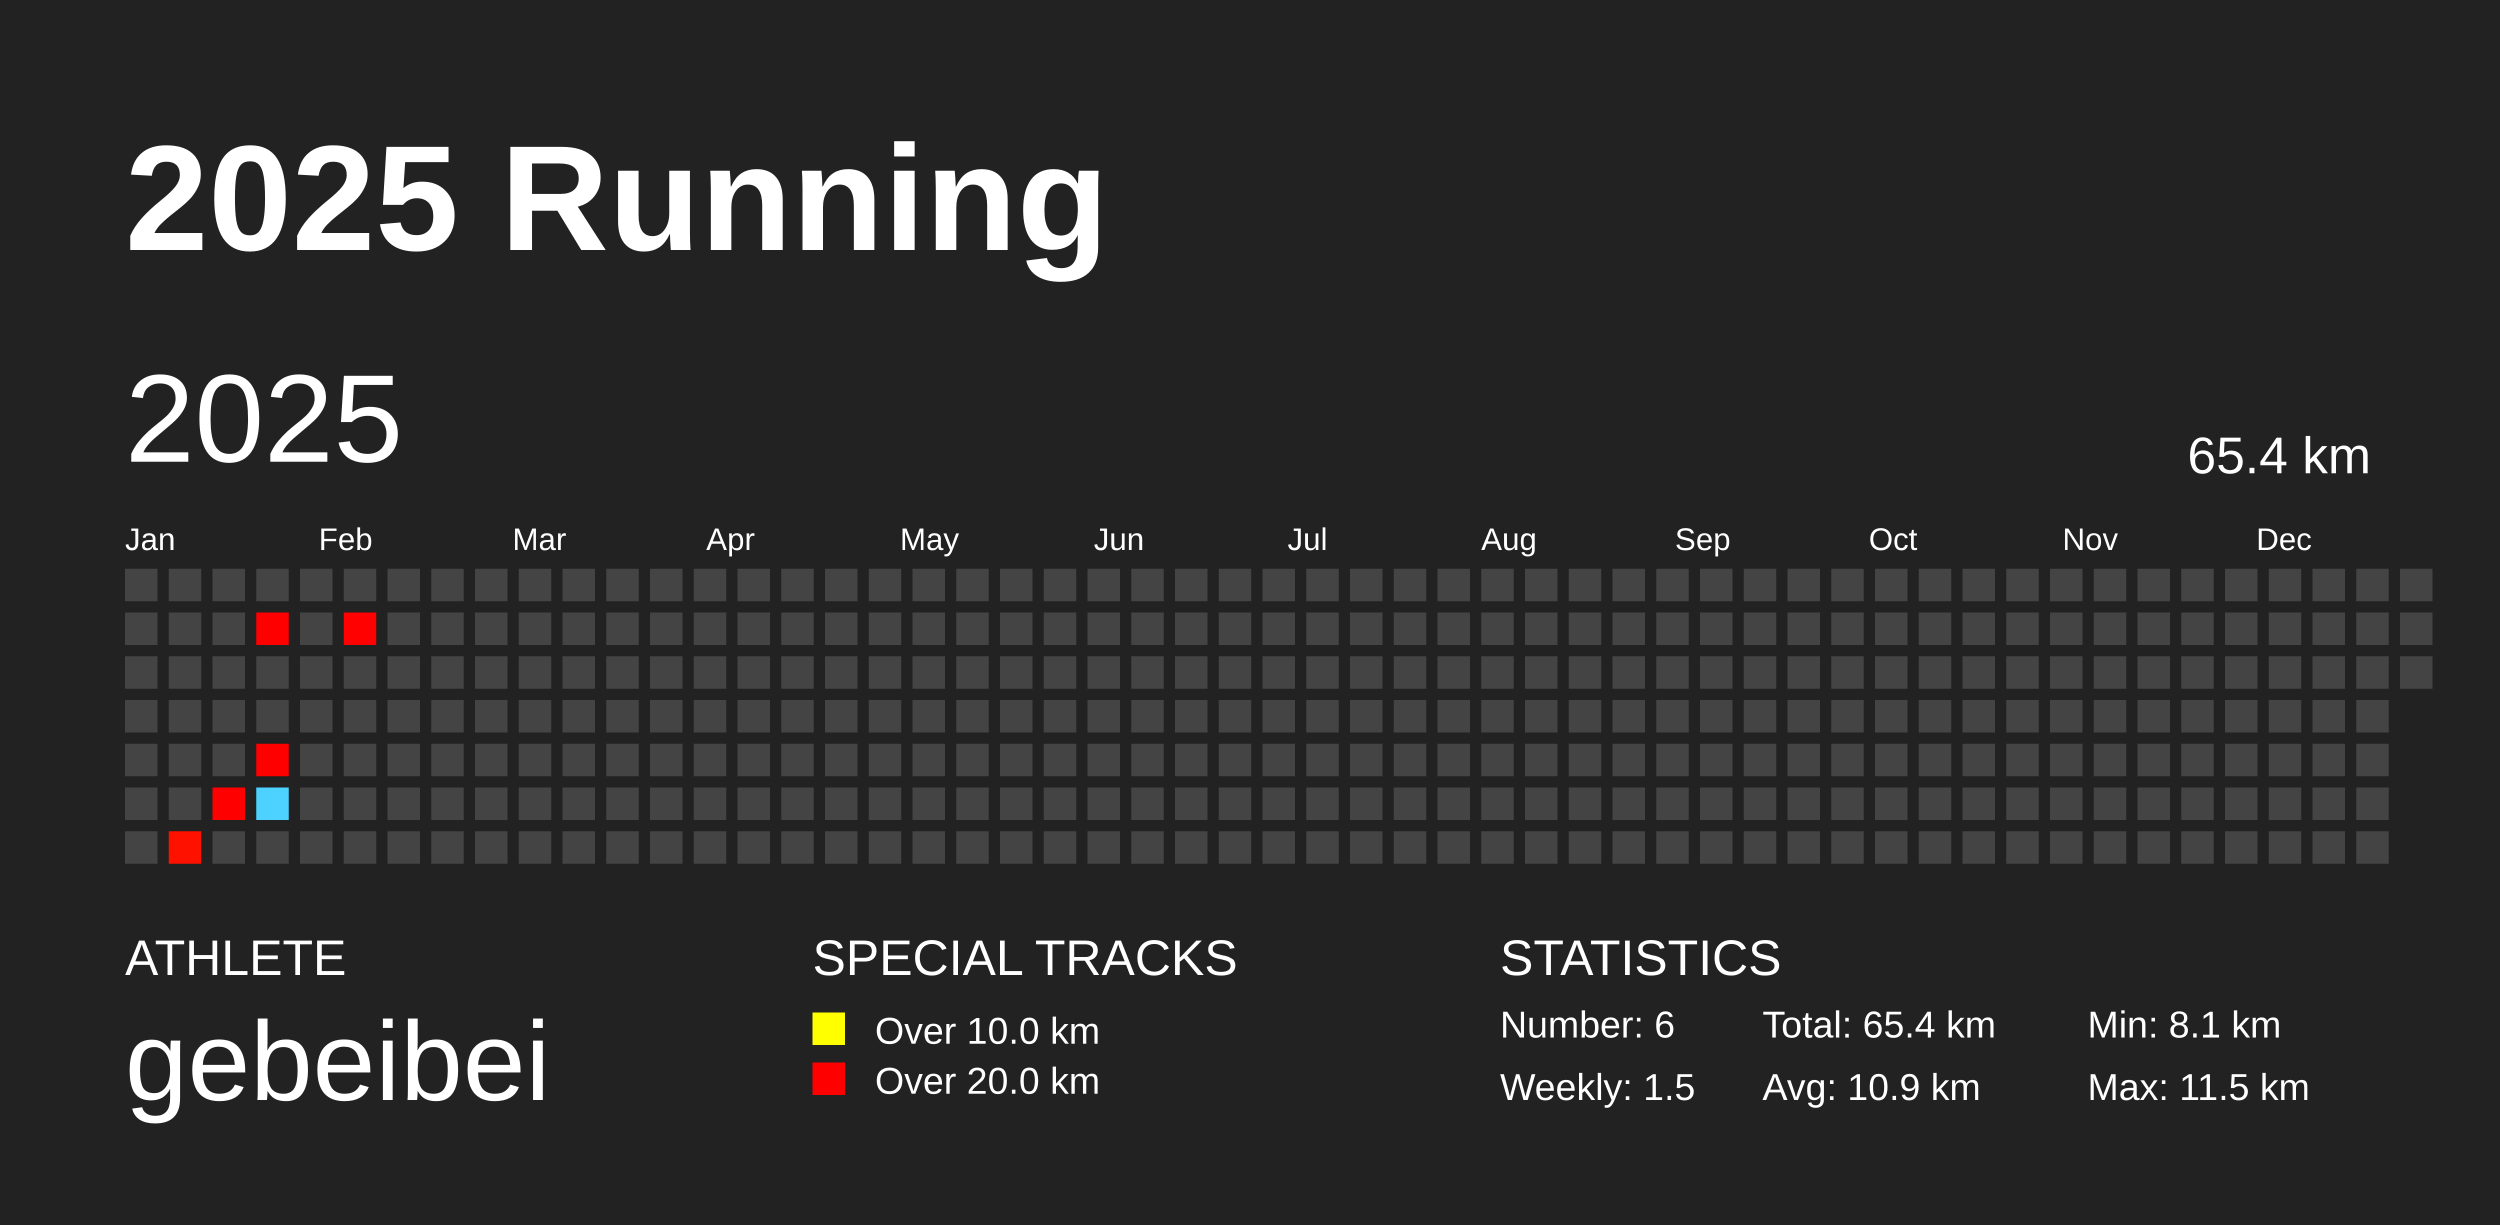
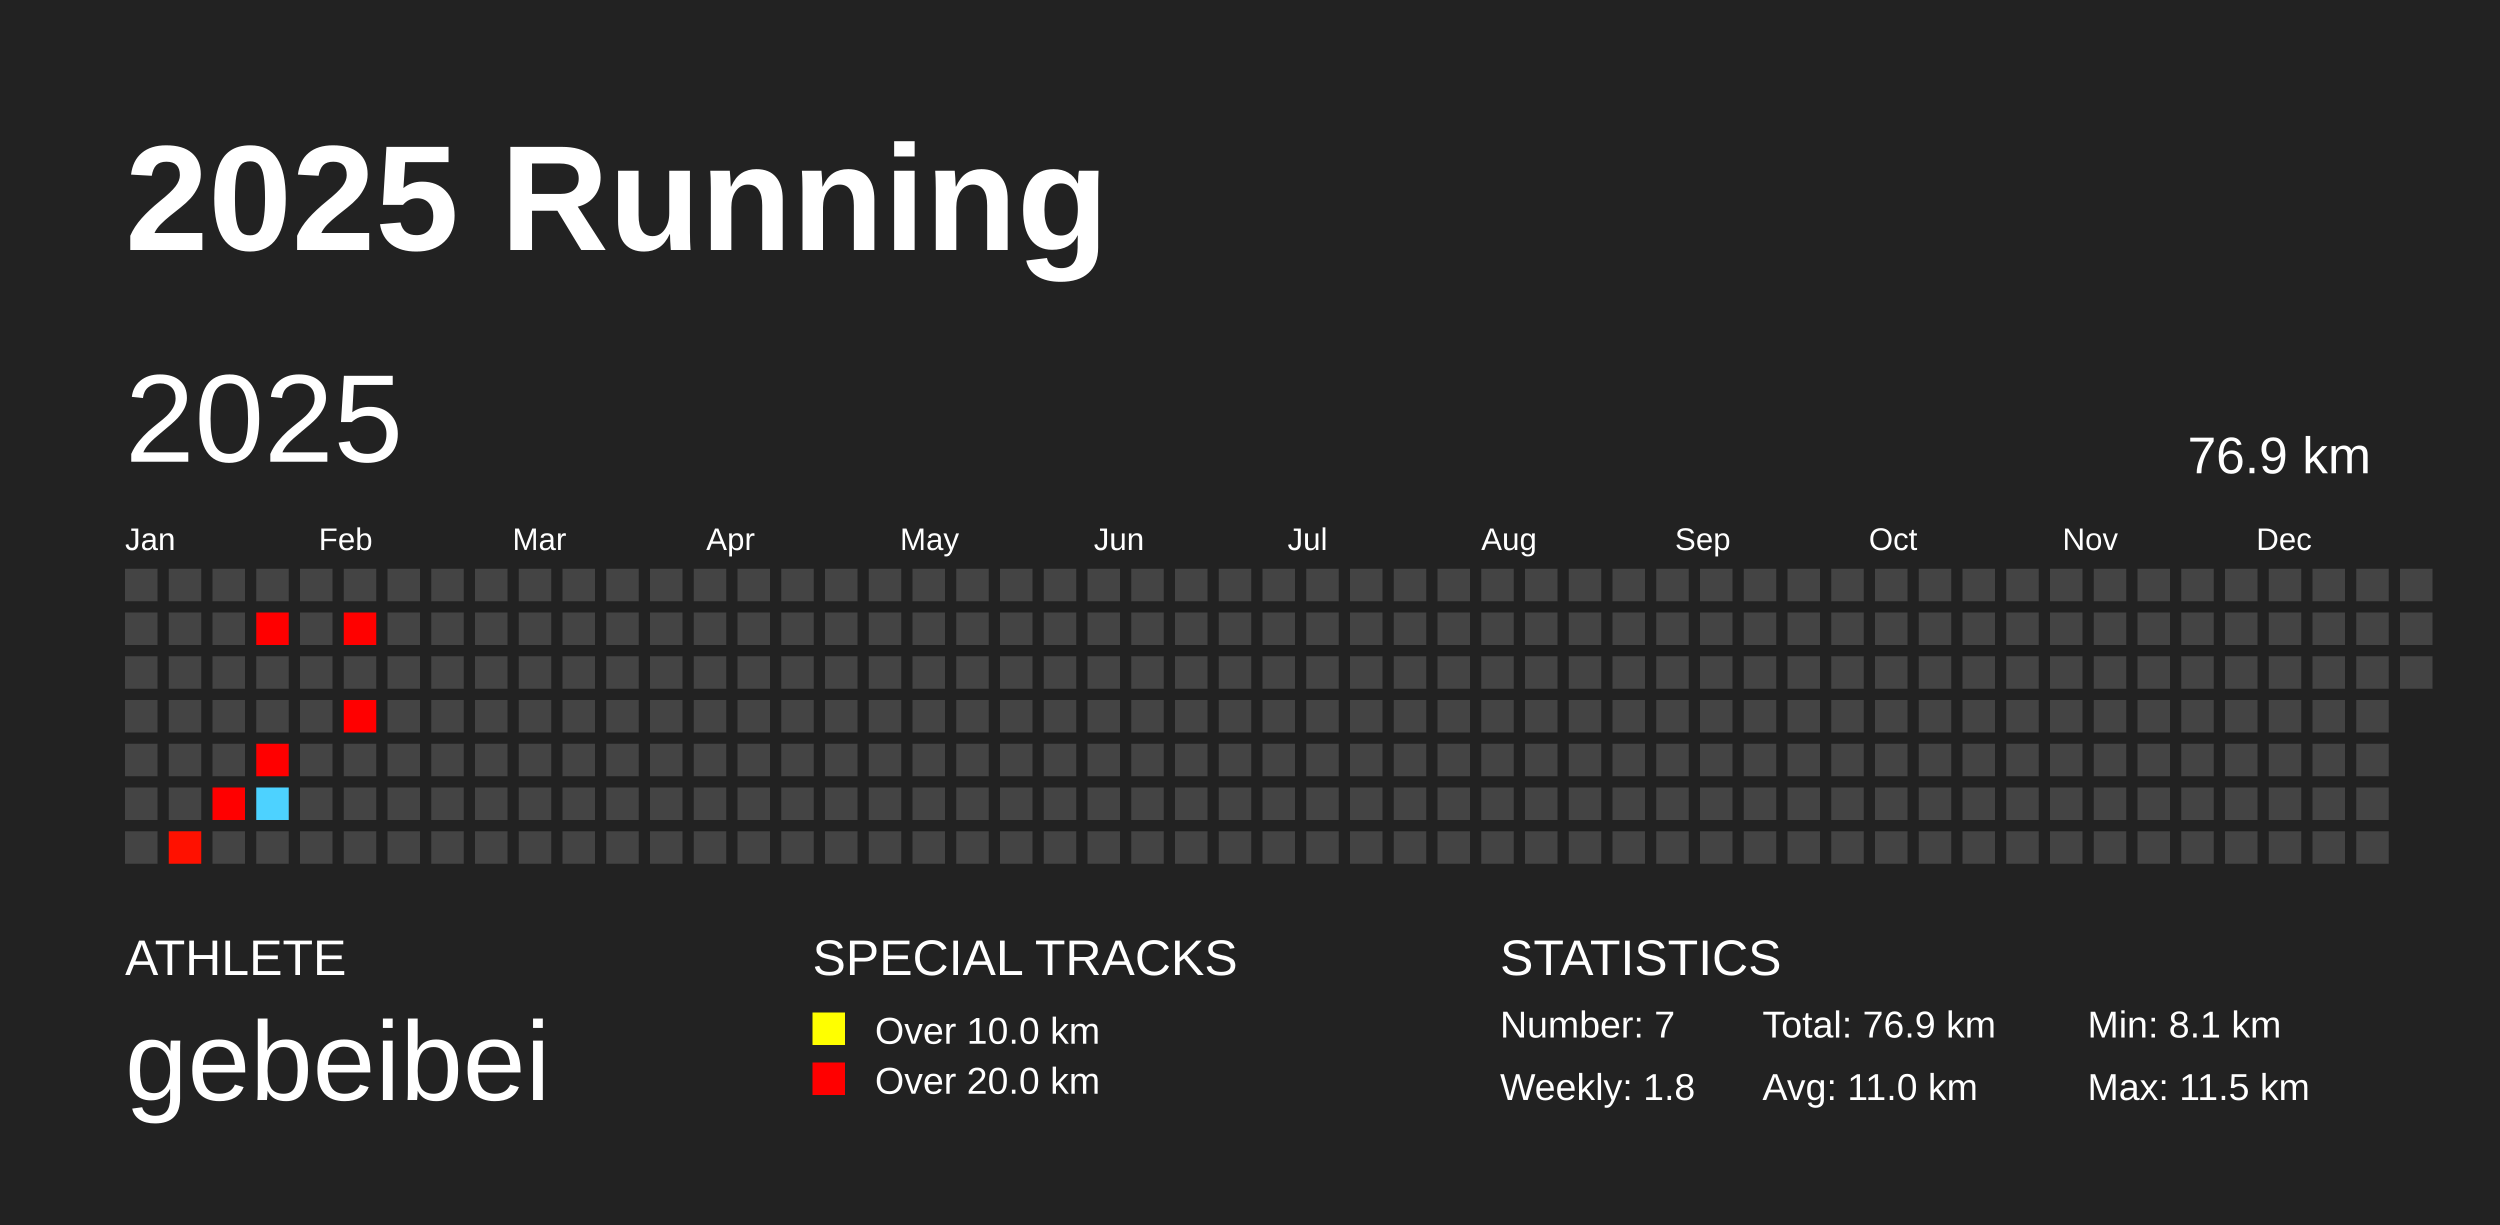
<svg xmlns="http://www.w3.org/2000/svg" baseProfile="full" height="98mm" version="1.1" viewBox="0,0,200,98" width="200mm">
  <defs />
  <rect fill="#222222" height="98" width="200" x="0" y="0" />
  <text fill="#FFFFFF" style="font-size:12px; font-family:Arial; font-weight:bold;" x="10" y="20">2025 Running</text>
  <text fill="#FFFFFF" style="font-size:4px; font-family:Arial" x="10" y="78">ATHLETE</text>
  <text fill="#FFFFFF" style="font-size:9px; font-family:Arial" x="10" y="88">gebeibei</text>
  <text fill="#FFFFFF" style="font-size:4px; font-family:Arial" x="65" y="78">SPECIAL TRACKS</text>
  <rect fill="yellow" height="2.6" width="2.6" x="65" y="81" />
  <text fill="#FFFFFF" style="font-size:3px; font-family:Arial" x="70" y="83.5">Over 10.0 km</text>
  <rect fill="red" height="2.6" width="2.6" x="65" y="85" />
  <text fill="#FFFFFF" style="font-size:3px; font-family:Arial" x="70" y="87.5">Over 20.0 km</text>
  <text fill="#FFFFFF" style="font-size:4px; font-family:Arial" x="120" y="78">STATISTICS</text>
-   <text fill="#FFFFFF" style="font-size:3px; font-family:Arial" x="120" y="83">Number: 6</text>
-   <text fill="#FFFFFF" style="font-size:3px; font-family:Arial" x="120" y="88">Weekly: 1.5</text>
-   <text fill="#FFFFFF" style="font-size:3px; font-family:Arial" x="141" y="83">Total: 65.4 km</text>
-   <text fill="#FFFFFF" style="font-size:3px; font-family:Arial" x="141" y="88">Avg: 10.9 km</text>
+   <text fill="#FFFFFF" style="font-size:3px; font-family:Arial" x="120" y="83">Number: 7</text>
+   <text fill="#FFFFFF" style="font-size:3px; font-family:Arial" x="120" y="88">Weekly: 1.8</text>
+   <text fill="#FFFFFF" style="font-size:3px; font-family:Arial" x="141" y="83">Total: 76.9 km</text>
+   <text fill="#FFFFFF" style="font-size:3px; font-family:Arial" x="141" y="88">Avg: 11.0 km</text>
  <text fill="#FFFFFF" style="font-size:3px; font-family:Arial" x="167" y="83">Min: 8.1 km</text>
  <text fill="#FFFFFF" style="font-size:3px; font-family:Arial" x="167" y="88">Max: 11.5 km</text>
  <text dominant-baseline="hanging" fill="#FFFFFF" style="font-size:10.0px; font-family:Arial;" x="10" y="30">2025</text>
-   <text dominant-baseline="hanging" fill="#FFFFFF" style="font-size:4.125px; font-family:Arial;" x="175" y="35">65.4 km</text>
+   <text dominant-baseline="hanging" fill="#FFFFFF" style="font-size:4.125px; font-family:Arial;" x="175" y="35">76.9 km</text>
  <text fill="#FFFFFF" style="font-size:2.5px; font-family:Arial" x="10.0" y="44">Jan</text>
  <text fill="#FFFFFF" style="font-size:2.5px; font-family:Arial" x="25.5" y="44">Feb</text>
  <text fill="#FFFFFF" style="font-size:2.5px; font-family:Arial" x="41.0" y="44">Mar</text>
  <text fill="#FFFFFF" style="font-size:2.5px; font-family:Arial" x="56.5" y="44">Apr</text>
  <text fill="#FFFFFF" style="font-size:2.5px; font-family:Arial" x="72.0" y="44">May</text>
  <text fill="#FFFFFF" style="font-size:2.5px; font-family:Arial" x="87.5" y="44">Jun</text>
  <text fill="#FFFFFF" style="font-size:2.5px; font-family:Arial" x="103.0" y="44">Jul</text>
  <text fill="#FFFFFF" style="font-size:2.5px; font-family:Arial" x="118.5" y="44">Aug</text>
  <text fill="#FFFFFF" style="font-size:2.5px; font-family:Arial" x="134.0" y="44">Sep</text>
  <text fill="#FFFFFF" style="font-size:2.5px; font-family:Arial" x="149.5" y="44">Oct</text>
  <text fill="#FFFFFF" style="font-size:2.5px; font-family:Arial" x="165.0" y="44">Nov</text>
  <text fill="#FFFFFF" style="font-size:2.5px; font-family:Arial" x="180.5" y="44">Dec</text>
  <rect fill="#444444" height="2.6" width="2.6" x="10.0" y="45.5" />
  <rect fill="#444444" height="2.6" width="2.6" x="10.0" y="49.0" />
  <rect fill="#444444" height="2.6" width="2.6" x="10.0" y="52.5" />
  <rect fill="#444444" height="2.6" width="2.6" x="10.0" y="56.0" />
  <rect fill="#444444" height="2.6" width="2.6" x="10.0" y="59.5" />
  <rect fill="#444444" height="2.6" width="2.6" x="10.0" y="63.0" />
  <rect fill="#444444" height="2.6" width="2.6" x="10.0" y="66.5" />
  <rect fill="#444444" height="2.6" width="2.6" x="13.5" y="45.5" />
  <rect fill="#444444" height="2.6" width="2.6" x="13.5" y="49.0" />
  <rect fill="#444444" height="2.6" width="2.6" x="13.5" y="52.5" />
  <rect fill="#444444" height="2.6" width="2.6" x="13.5" y="56.0" />
  <rect fill="#444444" height="2.6" width="2.6" x="13.5" y="59.5" />
  <rect fill="#444444" height="2.6" width="2.6" x="13.5" y="63.0" />
  <rect fill="#ff1100" height="2.6" width="2.6" x="13.5" y="66.5" />
  <rect fill="#444444" height="2.6" width="2.6" x="17.0" y="45.5" />
  <rect fill="#444444" height="2.6" width="2.6" x="17.0" y="49.0" />
  <rect fill="#444444" height="2.6" width="2.6" x="17.0" y="52.5" />
  <rect fill="#444444" height="2.6" width="2.6" x="17.0" y="56.0" />
  <rect fill="#444444" height="2.6" width="2.6" x="17.0" y="59.5" />
  <rect fill="#ff0000" height="2.6" width="2.6" x="17.0" y="63.0" />
  <rect fill="#444444" height="2.6" width="2.6" x="17.0" y="66.5" />
  <rect fill="#444444" height="2.6" width="2.6" x="20.5" y="45.5" />
  <rect fill="#ff0000" height="2.6" width="2.6" x="20.5" y="49.0" />
  <rect fill="#444444" height="2.6" width="2.6" x="20.5" y="52.5" />
  <rect fill="#444444" height="2.6" width="2.6" x="20.5" y="56.0" />
  <rect fill="#ff0000" height="2.6" width="2.6" x="20.5" y="59.5" />
  <rect fill="#4dd2ff" height="2.6" width="2.6" x="20.5" y="63.0" />
  <rect fill="#444444" height="2.6" width="2.6" x="20.5" y="66.5" />
  <rect fill="#444444" height="2.6" width="2.6" x="24.0" y="45.5" />
  <rect fill="#444444" height="2.6" width="2.6" x="24.0" y="49.0" />
  <rect fill="#444444" height="2.6" width="2.6" x="24.0" y="52.5" />
  <rect fill="#444444" height="2.6" width="2.6" x="24.0" y="56.0" />
  <rect fill="#444444" height="2.6" width="2.6" x="24.0" y="59.5" />
  <rect fill="#444444" height="2.6" width="2.6" x="24.0" y="63.0" />
  <rect fill="#444444" height="2.6" width="2.6" x="24.0" y="66.5" />
  <rect fill="#444444" height="2.6" width="2.6" x="27.5" y="45.5" />
  <rect fill="#ff0100" height="2.6" width="2.6" x="27.5" y="49.0" />
  <rect fill="#444444" height="2.6" width="2.6" x="27.5" y="52.5" />
-   <rect fill="#444444" height="2.6" width="2.6" x="27.5" y="56.0" />
+   <rect fill="#ff0000" height="2.6" width="2.6" x="27.5" y="56.0" />
  <rect fill="#444444" height="2.6" width="2.6" x="27.5" y="59.5" />
  <rect fill="#444444" height="2.6" width="2.6" x="27.5" y="63.0" />
  <rect fill="#444444" height="2.6" width="2.6" x="27.5" y="66.5" />
  <rect fill="#444444" height="2.6" width="2.6" x="31.0" y="45.5" />
  <rect fill="#444444" height="2.6" width="2.6" x="31.0" y="49.0" />
  <rect fill="#444444" height="2.6" width="2.6" x="31.0" y="52.5" />
  <rect fill="#444444" height="2.6" width="2.6" x="31.0" y="56.0" />
  <rect fill="#444444" height="2.6" width="2.6" x="31.0" y="59.5" />
  <rect fill="#444444" height="2.6" width="2.6" x="31.0" y="63.0" />
  <rect fill="#444444" height="2.6" width="2.6" x="31.0" y="66.5" />
  <rect fill="#444444" height="2.6" width="2.6" x="34.5" y="45.5" />
  <rect fill="#444444" height="2.6" width="2.6" x="34.5" y="49.0" />
  <rect fill="#444444" height="2.6" width="2.6" x="34.5" y="52.5" />
  <rect fill="#444444" height="2.6" width="2.6" x="34.5" y="56.0" />
  <rect fill="#444444" height="2.6" width="2.6" x="34.5" y="59.5" />
  <rect fill="#444444" height="2.6" width="2.6" x="34.5" y="63.0" />
  <rect fill="#444444" height="2.6" width="2.6" x="34.5" y="66.5" />
  <rect fill="#444444" height="2.6" width="2.6" x="38.0" y="45.5" />
  <rect fill="#444444" height="2.6" width="2.6" x="38.0" y="49.0" />
  <rect fill="#444444" height="2.6" width="2.6" x="38.0" y="52.5" />
  <rect fill="#444444" height="2.6" width="2.6" x="38.0" y="56.0" />
  <rect fill="#444444" height="2.6" width="2.6" x="38.0" y="59.5" />
  <rect fill="#444444" height="2.6" width="2.6" x="38.0" y="63.0" />
  <rect fill="#444444" height="2.6" width="2.6" x="38.0" y="66.5" />
  <rect fill="#444444" height="2.6" width="2.6" x="41.5" y="45.5" />
  <rect fill="#444444" height="2.6" width="2.6" x="41.5" y="49.0" />
  <rect fill="#444444" height="2.6" width="2.6" x="41.5" y="52.5" />
  <rect fill="#444444" height="2.6" width="2.6" x="41.5" y="56.0" />
  <rect fill="#444444" height="2.6" width="2.6" x="41.5" y="59.5" />
  <rect fill="#444444" height="2.6" width="2.6" x="41.5" y="63.0" />
  <rect fill="#444444" height="2.6" width="2.6" x="41.5" y="66.5" />
  <rect fill="#444444" height="2.6" width="2.6" x="45.0" y="45.5" />
  <rect fill="#444444" height="2.6" width="2.6" x="45.0" y="49.0" />
  <rect fill="#444444" height="2.6" width="2.6" x="45.0" y="52.5" />
  <rect fill="#444444" height="2.6" width="2.6" x="45.0" y="56.0" />
  <rect fill="#444444" height="2.6" width="2.6" x="45.0" y="59.5" />
  <rect fill="#444444" height="2.6" width="2.6" x="45.0" y="63.0" />
  <rect fill="#444444" height="2.6" width="2.6" x="45.0" y="66.5" />
  <rect fill="#444444" height="2.6" width="2.6" x="48.5" y="45.5" />
  <rect fill="#444444" height="2.6" width="2.6" x="48.5" y="49.0" />
  <rect fill="#444444" height="2.6" width="2.6" x="48.5" y="52.5" />
  <rect fill="#444444" height="2.6" width="2.6" x="48.5" y="56.0" />
  <rect fill="#444444" height="2.6" width="2.6" x="48.5" y="59.5" />
  <rect fill="#444444" height="2.6" width="2.6" x="48.5" y="63.0" />
  <rect fill="#444444" height="2.6" width="2.6" x="48.5" y="66.5" />
  <rect fill="#444444" height="2.6" width="2.6" x="52.0" y="45.5" />
  <rect fill="#444444" height="2.6" width="2.6" x="52.0" y="49.0" />
  <rect fill="#444444" height="2.6" width="2.6" x="52.0" y="52.5" />
  <rect fill="#444444" height="2.6" width="2.6" x="52.0" y="56.0" />
  <rect fill="#444444" height="2.6" width="2.6" x="52.0" y="59.5" />
  <rect fill="#444444" height="2.6" width="2.6" x="52.0" y="63.0" />
  <rect fill="#444444" height="2.6" width="2.6" x="52.0" y="66.5" />
  <rect fill="#444444" height="2.6" width="2.6" x="55.5" y="45.5" />
  <rect fill="#444444" height="2.6" width="2.6" x="55.5" y="49.0" />
  <rect fill="#444444" height="2.6" width="2.6" x="55.5" y="52.5" />
  <rect fill="#444444" height="2.6" width="2.6" x="55.5" y="56.0" />
  <rect fill="#444444" height="2.6" width="2.6" x="55.5" y="59.5" />
  <rect fill="#444444" height="2.6" width="2.6" x="55.5" y="63.0" />
  <rect fill="#444444" height="2.6" width="2.6" x="55.5" y="66.5" />
  <rect fill="#444444" height="2.6" width="2.6" x="59.0" y="45.5" />
  <rect fill="#444444" height="2.6" width="2.6" x="59.0" y="49.0" />
  <rect fill="#444444" height="2.6" width="2.6" x="59.0" y="52.5" />
  <rect fill="#444444" height="2.6" width="2.6" x="59.0" y="56.0" />
  <rect fill="#444444" height="2.6" width="2.6" x="59.0" y="59.5" />
  <rect fill="#444444" height="2.6" width="2.6" x="59.0" y="63.0" />
  <rect fill="#444444" height="2.6" width="2.6" x="59.0" y="66.5" />
  <rect fill="#444444" height="2.6" width="2.6" x="62.5" y="45.5" />
  <rect fill="#444444" height="2.6" width="2.6" x="62.5" y="49.0" />
  <rect fill="#444444" height="2.6" width="2.6" x="62.5" y="52.5" />
  <rect fill="#444444" height="2.6" width="2.6" x="62.5" y="56.0" />
  <rect fill="#444444" height="2.6" width="2.6" x="62.5" y="59.5" />
  <rect fill="#444444" height="2.6" width="2.6" x="62.5" y="63.0" />
  <rect fill="#444444" height="2.6" width="2.6" x="62.5" y="66.5" />
  <rect fill="#444444" height="2.6" width="2.6" x="66.0" y="45.5" />
  <rect fill="#444444" height="2.6" width="2.6" x="66.0" y="49.0" />
  <rect fill="#444444" height="2.6" width="2.6" x="66.0" y="52.5" />
  <rect fill="#444444" height="2.6" width="2.6" x="66.0" y="56.0" />
  <rect fill="#444444" height="2.6" width="2.6" x="66.0" y="59.5" />
  <rect fill="#444444" height="2.6" width="2.6" x="66.0" y="63.0" />
  <rect fill="#444444" height="2.6" width="2.6" x="66.0" y="66.5" />
  <rect fill="#444444" height="2.6" width="2.6" x="69.5" y="45.5" />
  <rect fill="#444444" height="2.6" width="2.6" x="69.5" y="49.0" />
  <rect fill="#444444" height="2.6" width="2.6" x="69.5" y="52.5" />
  <rect fill="#444444" height="2.6" width="2.6" x="69.5" y="56.0" />
  <rect fill="#444444" height="2.6" width="2.6" x="69.5" y="59.5" />
  <rect fill="#444444" height="2.6" width="2.6" x="69.5" y="63.0" />
  <rect fill="#444444" height="2.6" width="2.6" x="69.5" y="66.5" />
  <rect fill="#444444" height="2.6" width="2.6" x="73.0" y="45.5" />
  <rect fill="#444444" height="2.6" width="2.6" x="73.0" y="49.0" />
  <rect fill="#444444" height="2.6" width="2.6" x="73.0" y="52.5" />
  <rect fill="#444444" height="2.6" width="2.6" x="73.0" y="56.0" />
  <rect fill="#444444" height="2.6" width="2.6" x="73.0" y="59.5" />
  <rect fill="#444444" height="2.6" width="2.6" x="73.0" y="63.0" />
  <rect fill="#444444" height="2.6" width="2.6" x="73.0" y="66.5" />
  <rect fill="#444444" height="2.6" width="2.6" x="76.5" y="45.5" />
  <rect fill="#444444" height="2.6" width="2.6" x="76.5" y="49.0" />
  <rect fill="#444444" height="2.6" width="2.6" x="76.5" y="52.5" />
  <rect fill="#444444" height="2.6" width="2.6" x="76.5" y="56.0" />
  <rect fill="#444444" height="2.6" width="2.6" x="76.5" y="59.5" />
  <rect fill="#444444" height="2.6" width="2.6" x="76.5" y="63.0" />
  <rect fill="#444444" height="2.6" width="2.6" x="76.5" y="66.5" />
  <rect fill="#444444" height="2.6" width="2.6" x="80.0" y="45.5" />
  <rect fill="#444444" height="2.6" width="2.6" x="80.0" y="49.0" />
  <rect fill="#444444" height="2.6" width="2.6" x="80.0" y="52.5" />
  <rect fill="#444444" height="2.6" width="2.6" x="80.0" y="56.0" />
  <rect fill="#444444" height="2.6" width="2.6" x="80.0" y="59.5" />
  <rect fill="#444444" height="2.6" width="2.6" x="80.0" y="63.0" />
  <rect fill="#444444" height="2.6" width="2.6" x="80.0" y="66.5" />
  <rect fill="#444444" height="2.6" width="2.6" x="83.5" y="45.5" />
  <rect fill="#444444" height="2.6" width="2.6" x="83.5" y="49.0" />
  <rect fill="#444444" height="2.6" width="2.6" x="83.5" y="52.5" />
  <rect fill="#444444" height="2.6" width="2.6" x="83.5" y="56.0" />
  <rect fill="#444444" height="2.6" width="2.6" x="83.5" y="59.5" />
  <rect fill="#444444" height="2.6" width="2.6" x="83.5" y="63.0" />
  <rect fill="#444444" height="2.6" width="2.6" x="83.5" y="66.5" />
  <rect fill="#444444" height="2.6" width="2.6" x="87.0" y="45.5" />
  <rect fill="#444444" height="2.6" width="2.6" x="87.0" y="49.0" />
  <rect fill="#444444" height="2.6" width="2.6" x="87.0" y="52.5" />
  <rect fill="#444444" height="2.6" width="2.6" x="87.0" y="56.0" />
  <rect fill="#444444" height="2.6" width="2.6" x="87.0" y="59.5" />
  <rect fill="#444444" height="2.6" width="2.6" x="87.0" y="63.0" />
  <rect fill="#444444" height="2.6" width="2.6" x="87.0" y="66.5" />
  <rect fill="#444444" height="2.6" width="2.6" x="90.5" y="45.5" />
  <rect fill="#444444" height="2.6" width="2.6" x="90.5" y="49.0" />
  <rect fill="#444444" height="2.6" width="2.6" x="90.5" y="52.5" />
  <rect fill="#444444" height="2.6" width="2.6" x="90.5" y="56.0" />
  <rect fill="#444444" height="2.6" width="2.6" x="90.5" y="59.5" />
  <rect fill="#444444" height="2.6" width="2.6" x="90.5" y="63.0" />
  <rect fill="#444444" height="2.6" width="2.6" x="90.5" y="66.5" />
  <rect fill="#444444" height="2.6" width="2.6" x="94.0" y="45.5" />
  <rect fill="#444444" height="2.6" width="2.6" x="94.0" y="49.0" />
  <rect fill="#444444" height="2.6" width="2.6" x="94.0" y="52.5" />
  <rect fill="#444444" height="2.6" width="2.6" x="94.0" y="56.0" />
  <rect fill="#444444" height="2.6" width="2.6" x="94.0" y="59.5" />
  <rect fill="#444444" height="2.6" width="2.6" x="94.0" y="63.0" />
  <rect fill="#444444" height="2.6" width="2.6" x="94.0" y="66.5" />
  <rect fill="#444444" height="2.6" width="2.6" x="97.5" y="45.5" />
  <rect fill="#444444" height="2.6" width="2.6" x="97.5" y="49.0" />
  <rect fill="#444444" height="2.6" width="2.6" x="97.5" y="52.5" />
  <rect fill="#444444" height="2.6" width="2.6" x="97.5" y="56.0" />
  <rect fill="#444444" height="2.6" width="2.6" x="97.5" y="59.5" />
  <rect fill="#444444" height="2.6" width="2.6" x="97.5" y="63.0" />
  <rect fill="#444444" height="2.6" width="2.6" x="97.5" y="66.5" />
  <rect fill="#444444" height="2.6" width="2.6" x="101.0" y="45.5" />
  <rect fill="#444444" height="2.6" width="2.6" x="101.0" y="49.0" />
  <rect fill="#444444" height="2.6" width="2.6" x="101.0" y="52.5" />
  <rect fill="#444444" height="2.6" width="2.6" x="101.0" y="56.0" />
  <rect fill="#444444" height="2.6" width="2.6" x="101.0" y="59.5" />
  <rect fill="#444444" height="2.6" width="2.6" x="101.0" y="63.0" />
  <rect fill="#444444" height="2.6" width="2.6" x="101.0" y="66.5" />
  <rect fill="#444444" height="2.6" width="2.6" x="104.5" y="45.5" />
  <rect fill="#444444" height="2.6" width="2.6" x="104.5" y="49.0" />
  <rect fill="#444444" height="2.6" width="2.6" x="104.5" y="52.5" />
  <rect fill="#444444" height="2.6" width="2.6" x="104.5" y="56.0" />
  <rect fill="#444444" height="2.6" width="2.6" x="104.5" y="59.5" />
  <rect fill="#444444" height="2.6" width="2.6" x="104.5" y="63.0" />
  <rect fill="#444444" height="2.6" width="2.6" x="104.5" y="66.5" />
  <rect fill="#444444" height="2.6" width="2.6" x="108.0" y="45.5" />
  <rect fill="#444444" height="2.6" width="2.6" x="108.0" y="49.0" />
  <rect fill="#444444" height="2.6" width="2.6" x="108.0" y="52.5" />
  <rect fill="#444444" height="2.6" width="2.6" x="108.0" y="56.0" />
  <rect fill="#444444" height="2.6" width="2.6" x="108.0" y="59.5" />
  <rect fill="#444444" height="2.6" width="2.6" x="108.0" y="63.0" />
  <rect fill="#444444" height="2.6" width="2.6" x="108.0" y="66.5" />
  <rect fill="#444444" height="2.6" width="2.6" x="111.5" y="45.5" />
  <rect fill="#444444" height="2.6" width="2.6" x="111.5" y="49.0" />
  <rect fill="#444444" height="2.6" width="2.6" x="111.5" y="52.5" />
  <rect fill="#444444" height="2.6" width="2.6" x="111.5" y="56.0" />
  <rect fill="#444444" height="2.6" width="2.6" x="111.5" y="59.5" />
  <rect fill="#444444" height="2.6" width="2.6" x="111.5" y="63.0" />
  <rect fill="#444444" height="2.6" width="2.6" x="111.5" y="66.5" />
  <rect fill="#444444" height="2.6" width="2.6" x="115.0" y="45.5" />
  <rect fill="#444444" height="2.6" width="2.6" x="115.0" y="49.0" />
  <rect fill="#444444" height="2.6" width="2.6" x="115.0" y="52.5" />
  <rect fill="#444444" height="2.6" width="2.6" x="115.0" y="56.0" />
  <rect fill="#444444" height="2.6" width="2.6" x="115.0" y="59.5" />
  <rect fill="#444444" height="2.6" width="2.6" x="115.0" y="63.0" />
  <rect fill="#444444" height="2.6" width="2.6" x="115.0" y="66.5" />
  <rect fill="#444444" height="2.6" width="2.6" x="118.5" y="45.5" />
  <rect fill="#444444" height="2.6" width="2.6" x="118.5" y="49.0" />
  <rect fill="#444444" height="2.6" width="2.6" x="118.5" y="52.5" />
  <rect fill="#444444" height="2.6" width="2.6" x="118.5" y="56.0" />
  <rect fill="#444444" height="2.6" width="2.6" x="118.5" y="59.5" />
  <rect fill="#444444" height="2.6" width="2.6" x="118.5" y="63.0" />
  <rect fill="#444444" height="2.6" width="2.6" x="118.5" y="66.5" />
  <rect fill="#444444" height="2.6" width="2.6" x="122.0" y="45.5" />
  <rect fill="#444444" height="2.6" width="2.6" x="122.0" y="49.0" />
  <rect fill="#444444" height="2.6" width="2.6" x="122.0" y="52.5" />
  <rect fill="#444444" height="2.6" width="2.6" x="122.0" y="56.0" />
  <rect fill="#444444" height="2.6" width="2.6" x="122.0" y="59.5" />
  <rect fill="#444444" height="2.6" width="2.6" x="122.0" y="63.0" />
  <rect fill="#444444" height="2.6" width="2.6" x="122.0" y="66.5" />
  <rect fill="#444444" height="2.6" width="2.6" x="125.5" y="45.5" />
  <rect fill="#444444" height="2.6" width="2.6" x="125.5" y="49.0" />
  <rect fill="#444444" height="2.6" width="2.6" x="125.5" y="52.5" />
  <rect fill="#444444" height="2.6" width="2.6" x="125.5" y="56.0" />
  <rect fill="#444444" height="2.6" width="2.6" x="125.5" y="59.5" />
  <rect fill="#444444" height="2.6" width="2.6" x="125.5" y="63.0" />
  <rect fill="#444444" height="2.6" width="2.6" x="125.5" y="66.5" />
  <rect fill="#444444" height="2.6" width="2.6" x="129.0" y="45.5" />
  <rect fill="#444444" height="2.6" width="2.6" x="129.0" y="49.0" />
  <rect fill="#444444" height="2.6" width="2.6" x="129.0" y="52.5" />
  <rect fill="#444444" height="2.6" width="2.6" x="129.0" y="56.0" />
  <rect fill="#444444" height="2.6" width="2.6" x="129.0" y="59.5" />
  <rect fill="#444444" height="2.6" width="2.6" x="129.0" y="63.0" />
  <rect fill="#444444" height="2.6" width="2.6" x="129.0" y="66.5" />
  <rect fill="#444444" height="2.6" width="2.6" x="132.5" y="45.5" />
  <rect fill="#444444" height="2.6" width="2.6" x="132.5" y="49.0" />
  <rect fill="#444444" height="2.6" width="2.6" x="132.5" y="52.5" />
  <rect fill="#444444" height="2.6" width="2.6" x="132.5" y="56.0" />
  <rect fill="#444444" height="2.6" width="2.6" x="132.5" y="59.5" />
  <rect fill="#444444" height="2.6" width="2.6" x="132.5" y="63.0" />
  <rect fill="#444444" height="2.6" width="2.6" x="132.5" y="66.5" />
  <rect fill="#444444" height="2.6" width="2.6" x="136.0" y="45.5" />
  <rect fill="#444444" height="2.6" width="2.6" x="136.0" y="49.0" />
  <rect fill="#444444" height="2.6" width="2.6" x="136.0" y="52.5" />
  <rect fill="#444444" height="2.6" width="2.6" x="136.0" y="56.0" />
  <rect fill="#444444" height="2.6" width="2.6" x="136.0" y="59.5" />
  <rect fill="#444444" height="2.6" width="2.6" x="136.0" y="63.0" />
  <rect fill="#444444" height="2.6" width="2.6" x="136.0" y="66.5" />
  <rect fill="#444444" height="2.6" width="2.6" x="139.5" y="45.5" />
  <rect fill="#444444" height="2.6" width="2.6" x="139.5" y="49.0" />
  <rect fill="#444444" height="2.6" width="2.6" x="139.5" y="52.5" />
  <rect fill="#444444" height="2.6" width="2.6" x="139.5" y="56.0" />
  <rect fill="#444444" height="2.6" width="2.6" x="139.5" y="59.5" />
  <rect fill="#444444" height="2.6" width="2.6" x="139.5" y="63.0" />
  <rect fill="#444444" height="2.6" width="2.6" x="139.5" y="66.5" />
  <rect fill="#444444" height="2.6" width="2.6" x="143.0" y="45.5" />
  <rect fill="#444444" height="2.6" width="2.6" x="143.0" y="49.0" />
  <rect fill="#444444" height="2.6" width="2.6" x="143.0" y="52.5" />
  <rect fill="#444444" height="2.6" width="2.6" x="143.0" y="56.0" />
  <rect fill="#444444" height="2.6" width="2.6" x="143.0" y="59.5" />
  <rect fill="#444444" height="2.6" width="2.6" x="143.0" y="63.0" />
  <rect fill="#444444" height="2.6" width="2.6" x="143.0" y="66.5" />
  <rect fill="#444444" height="2.6" width="2.6" x="146.5" y="45.5" />
  <rect fill="#444444" height="2.6" width="2.6" x="146.5" y="49.0" />
  <rect fill="#444444" height="2.6" width="2.6" x="146.5" y="52.5" />
  <rect fill="#444444" height="2.6" width="2.6" x="146.5" y="56.0" />
  <rect fill="#444444" height="2.6" width="2.6" x="146.5" y="59.5" />
  <rect fill="#444444" height="2.6" width="2.6" x="146.5" y="63.0" />
  <rect fill="#444444" height="2.6" width="2.6" x="146.5" y="66.5" />
  <rect fill="#444444" height="2.6" width="2.6" x="150.0" y="45.5" />
  <rect fill="#444444" height="2.6" width="2.6" x="150.0" y="49.0" />
  <rect fill="#444444" height="2.6" width="2.6" x="150.0" y="52.5" />
  <rect fill="#444444" height="2.6" width="2.6" x="150.0" y="56.0" />
  <rect fill="#444444" height="2.6" width="2.6" x="150.0" y="59.5" />
  <rect fill="#444444" height="2.6" width="2.6" x="150.0" y="63.0" />
  <rect fill="#444444" height="2.6" width="2.6" x="150.0" y="66.5" />
  <rect fill="#444444" height="2.6" width="2.6" x="153.5" y="45.5" />
  <rect fill="#444444" height="2.6" width="2.6" x="153.5" y="49.0" />
  <rect fill="#444444" height="2.6" width="2.6" x="153.5" y="52.5" />
  <rect fill="#444444" height="2.6" width="2.6" x="153.5" y="56.0" />
  <rect fill="#444444" height="2.6" width="2.6" x="153.5" y="59.5" />
  <rect fill="#444444" height="2.6" width="2.6" x="153.5" y="63.0" />
  <rect fill="#444444" height="2.6" width="2.6" x="153.5" y="66.5" />
  <rect fill="#444444" height="2.6" width="2.6" x="157.0" y="45.5" />
  <rect fill="#444444" height="2.6" width="2.6" x="157.0" y="49.0" />
  <rect fill="#444444" height="2.6" width="2.6" x="157.0" y="52.5" />
  <rect fill="#444444" height="2.6" width="2.6" x="157.0" y="56.0" />
  <rect fill="#444444" height="2.6" width="2.6" x="157.0" y="59.5" />
  <rect fill="#444444" height="2.6" width="2.6" x="157.0" y="63.0" />
  <rect fill="#444444" height="2.6" width="2.6" x="157.0" y="66.5" />
  <rect fill="#444444" height="2.6" width="2.6" x="160.5" y="45.5" />
  <rect fill="#444444" height="2.6" width="2.6" x="160.5" y="49.0" />
  <rect fill="#444444" height="2.6" width="2.6" x="160.5" y="52.5" />
  <rect fill="#444444" height="2.6" width="2.6" x="160.5" y="56.0" />
  <rect fill="#444444" height="2.6" width="2.6" x="160.5" y="59.5" />
  <rect fill="#444444" height="2.6" width="2.6" x="160.5" y="63.0" />
  <rect fill="#444444" height="2.6" width="2.6" x="160.5" y="66.5" />
  <rect fill="#444444" height="2.6" width="2.6" x="164.0" y="45.5" />
  <rect fill="#444444" height="2.6" width="2.6" x="164.0" y="49.0" />
  <rect fill="#444444" height="2.6" width="2.6" x="164.0" y="52.5" />
  <rect fill="#444444" height="2.6" width="2.6" x="164.0" y="56.0" />
  <rect fill="#444444" height="2.6" width="2.6" x="164.0" y="59.5" />
  <rect fill="#444444" height="2.6" width="2.6" x="164.0" y="63.0" />
  <rect fill="#444444" height="2.6" width="2.6" x="164.0" y="66.5" />
  <rect fill="#444444" height="2.6" width="2.6" x="167.5" y="45.5" />
  <rect fill="#444444" height="2.6" width="2.6" x="167.5" y="49.0" />
  <rect fill="#444444" height="2.6" width="2.6" x="167.5" y="52.5" />
  <rect fill="#444444" height="2.6" width="2.6" x="167.5" y="56.0" />
  <rect fill="#444444" height="2.6" width="2.6" x="167.5" y="59.5" />
  <rect fill="#444444" height="2.6" width="2.6" x="167.5" y="63.0" />
  <rect fill="#444444" height="2.6" width="2.6" x="167.5" y="66.5" />
  <rect fill="#444444" height="2.6" width="2.6" x="171.0" y="45.5" />
  <rect fill="#444444" height="2.6" width="2.6" x="171.0" y="49.0" />
  <rect fill="#444444" height="2.6" width="2.6" x="171.0" y="52.5" />
  <rect fill="#444444" height="2.6" width="2.6" x="171.0" y="56.0" />
  <rect fill="#444444" height="2.6" width="2.6" x="171.0" y="59.5" />
  <rect fill="#444444" height="2.6" width="2.6" x="171.0" y="63.0" />
  <rect fill="#444444" height="2.6" width="2.6" x="171.0" y="66.5" />
  <rect fill="#444444" height="2.6" width="2.6" x="174.5" y="45.5" />
  <rect fill="#444444" height="2.6" width="2.6" x="174.5" y="49.0" />
  <rect fill="#444444" height="2.6" width="2.6" x="174.5" y="52.5" />
  <rect fill="#444444" height="2.6" width="2.6" x="174.5" y="56.0" />
  <rect fill="#444444" height="2.6" width="2.6" x="174.5" y="59.5" />
  <rect fill="#444444" height="2.6" width="2.6" x="174.5" y="63.0" />
  <rect fill="#444444" height="2.6" width="2.6" x="174.5" y="66.5" />
  <rect fill="#444444" height="2.6" width="2.6" x="178.0" y="45.5" />
  <rect fill="#444444" height="2.6" width="2.6" x="178.0" y="49.0" />
  <rect fill="#444444" height="2.6" width="2.6" x="178.0" y="52.5" />
  <rect fill="#444444" height="2.6" width="2.6" x="178.0" y="56.0" />
  <rect fill="#444444" height="2.6" width="2.6" x="178.0" y="59.5" />
  <rect fill="#444444" height="2.6" width="2.6" x="178.0" y="63.0" />
  <rect fill="#444444" height="2.6" width="2.6" x="178.0" y="66.5" />
  <rect fill="#444444" height="2.6" width="2.6" x="181.5" y="45.5" />
  <rect fill="#444444" height="2.6" width="2.6" x="181.5" y="49.0" />
  <rect fill="#444444" height="2.6" width="2.6" x="181.5" y="52.5" />
  <rect fill="#444444" height="2.6" width="2.6" x="181.5" y="56.0" />
  <rect fill="#444444" height="2.6" width="2.6" x="181.5" y="59.5" />
  <rect fill="#444444" height="2.6" width="2.6" x="181.5" y="63.0" />
  <rect fill="#444444" height="2.6" width="2.6" x="181.5" y="66.5" />
  <rect fill="#444444" height="2.6" width="2.6" x="185.0" y="45.5" />
  <rect fill="#444444" height="2.6" width="2.6" x="185.0" y="49.0" />
  <rect fill="#444444" height="2.6" width="2.6" x="185.0" y="52.5" />
  <rect fill="#444444" height="2.6" width="2.6" x="185.0" y="56.0" />
  <rect fill="#444444" height="2.6" width="2.6" x="185.0" y="59.5" />
  <rect fill="#444444" height="2.6" width="2.6" x="185.0" y="63.0" />
  <rect fill="#444444" height="2.6" width="2.6" x="185.0" y="66.5" />
  <rect fill="#444444" height="2.6" width="2.6" x="188.5" y="45.5" />
  <rect fill="#444444" height="2.6" width="2.6" x="188.5" y="49.0" />
  <rect fill="#444444" height="2.6" width="2.6" x="188.5" y="52.5" />
  <rect fill="#444444" height="2.6" width="2.6" x="188.5" y="56.0" />
  <rect fill="#444444" height="2.6" width="2.6" x="188.5" y="59.5" />
  <rect fill="#444444" height="2.6" width="2.6" x="188.5" y="63.0" />
  <rect fill="#444444" height="2.6" width="2.6" x="188.5" y="66.5" />
  <rect fill="#444444" height="2.6" width="2.6" x="192.0" y="45.5" />
  <rect fill="#444444" height="2.6" width="2.6" x="192.0" y="49.0" />
  <rect fill="#444444" height="2.6" width="2.6" x="192.0" y="52.5" />
</svg>
